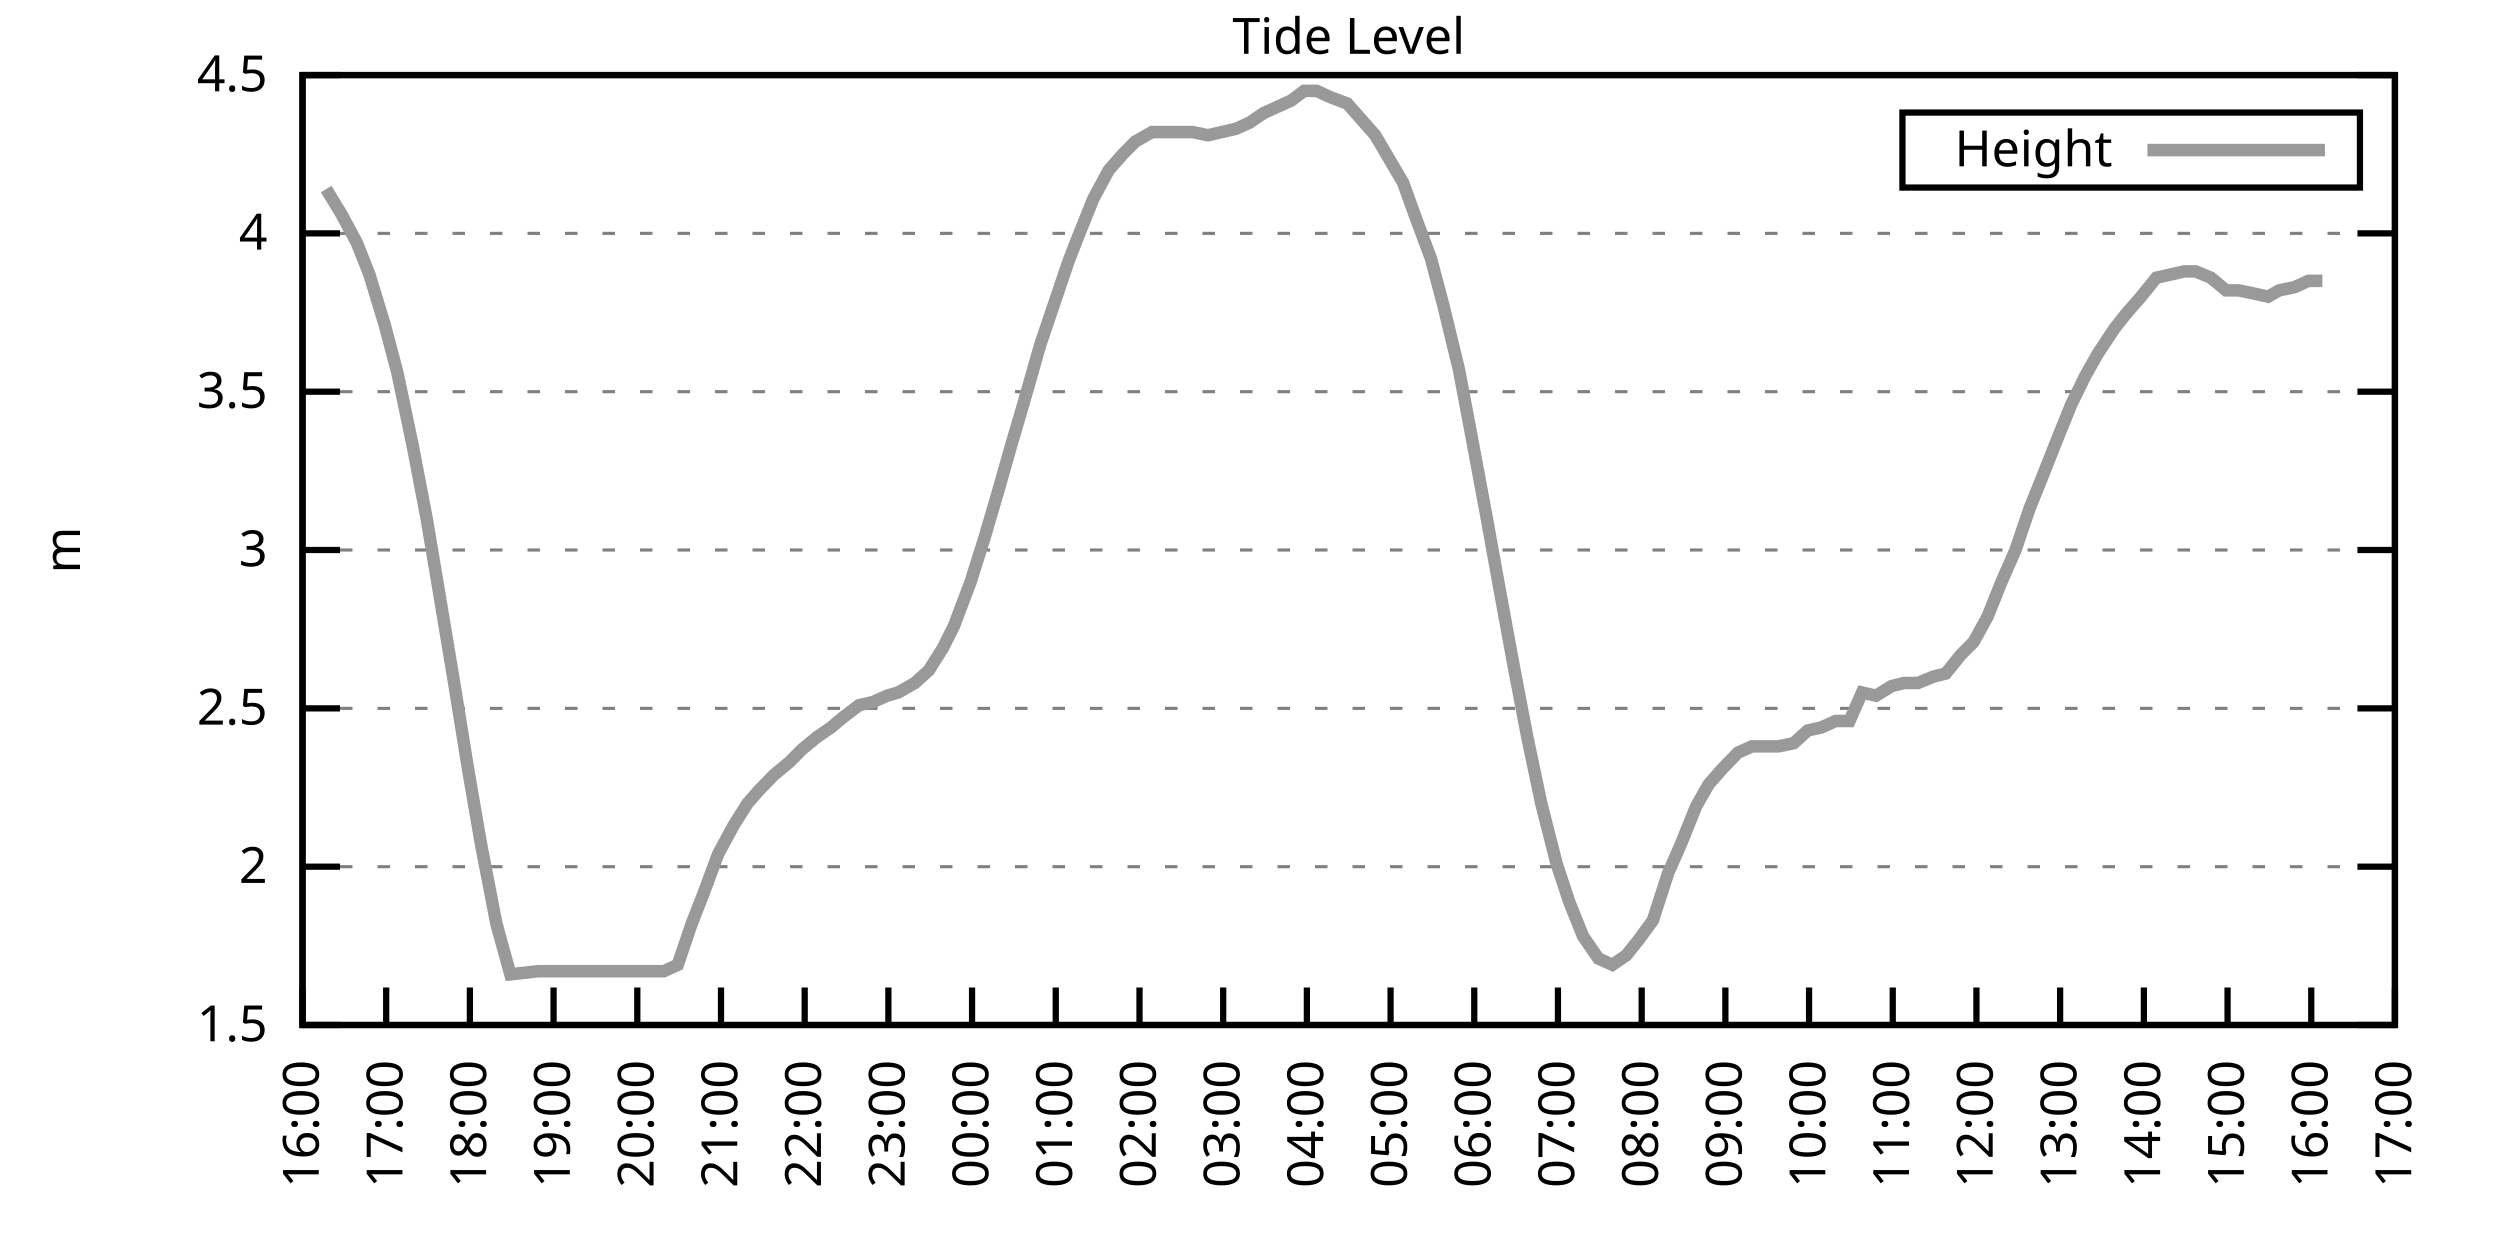
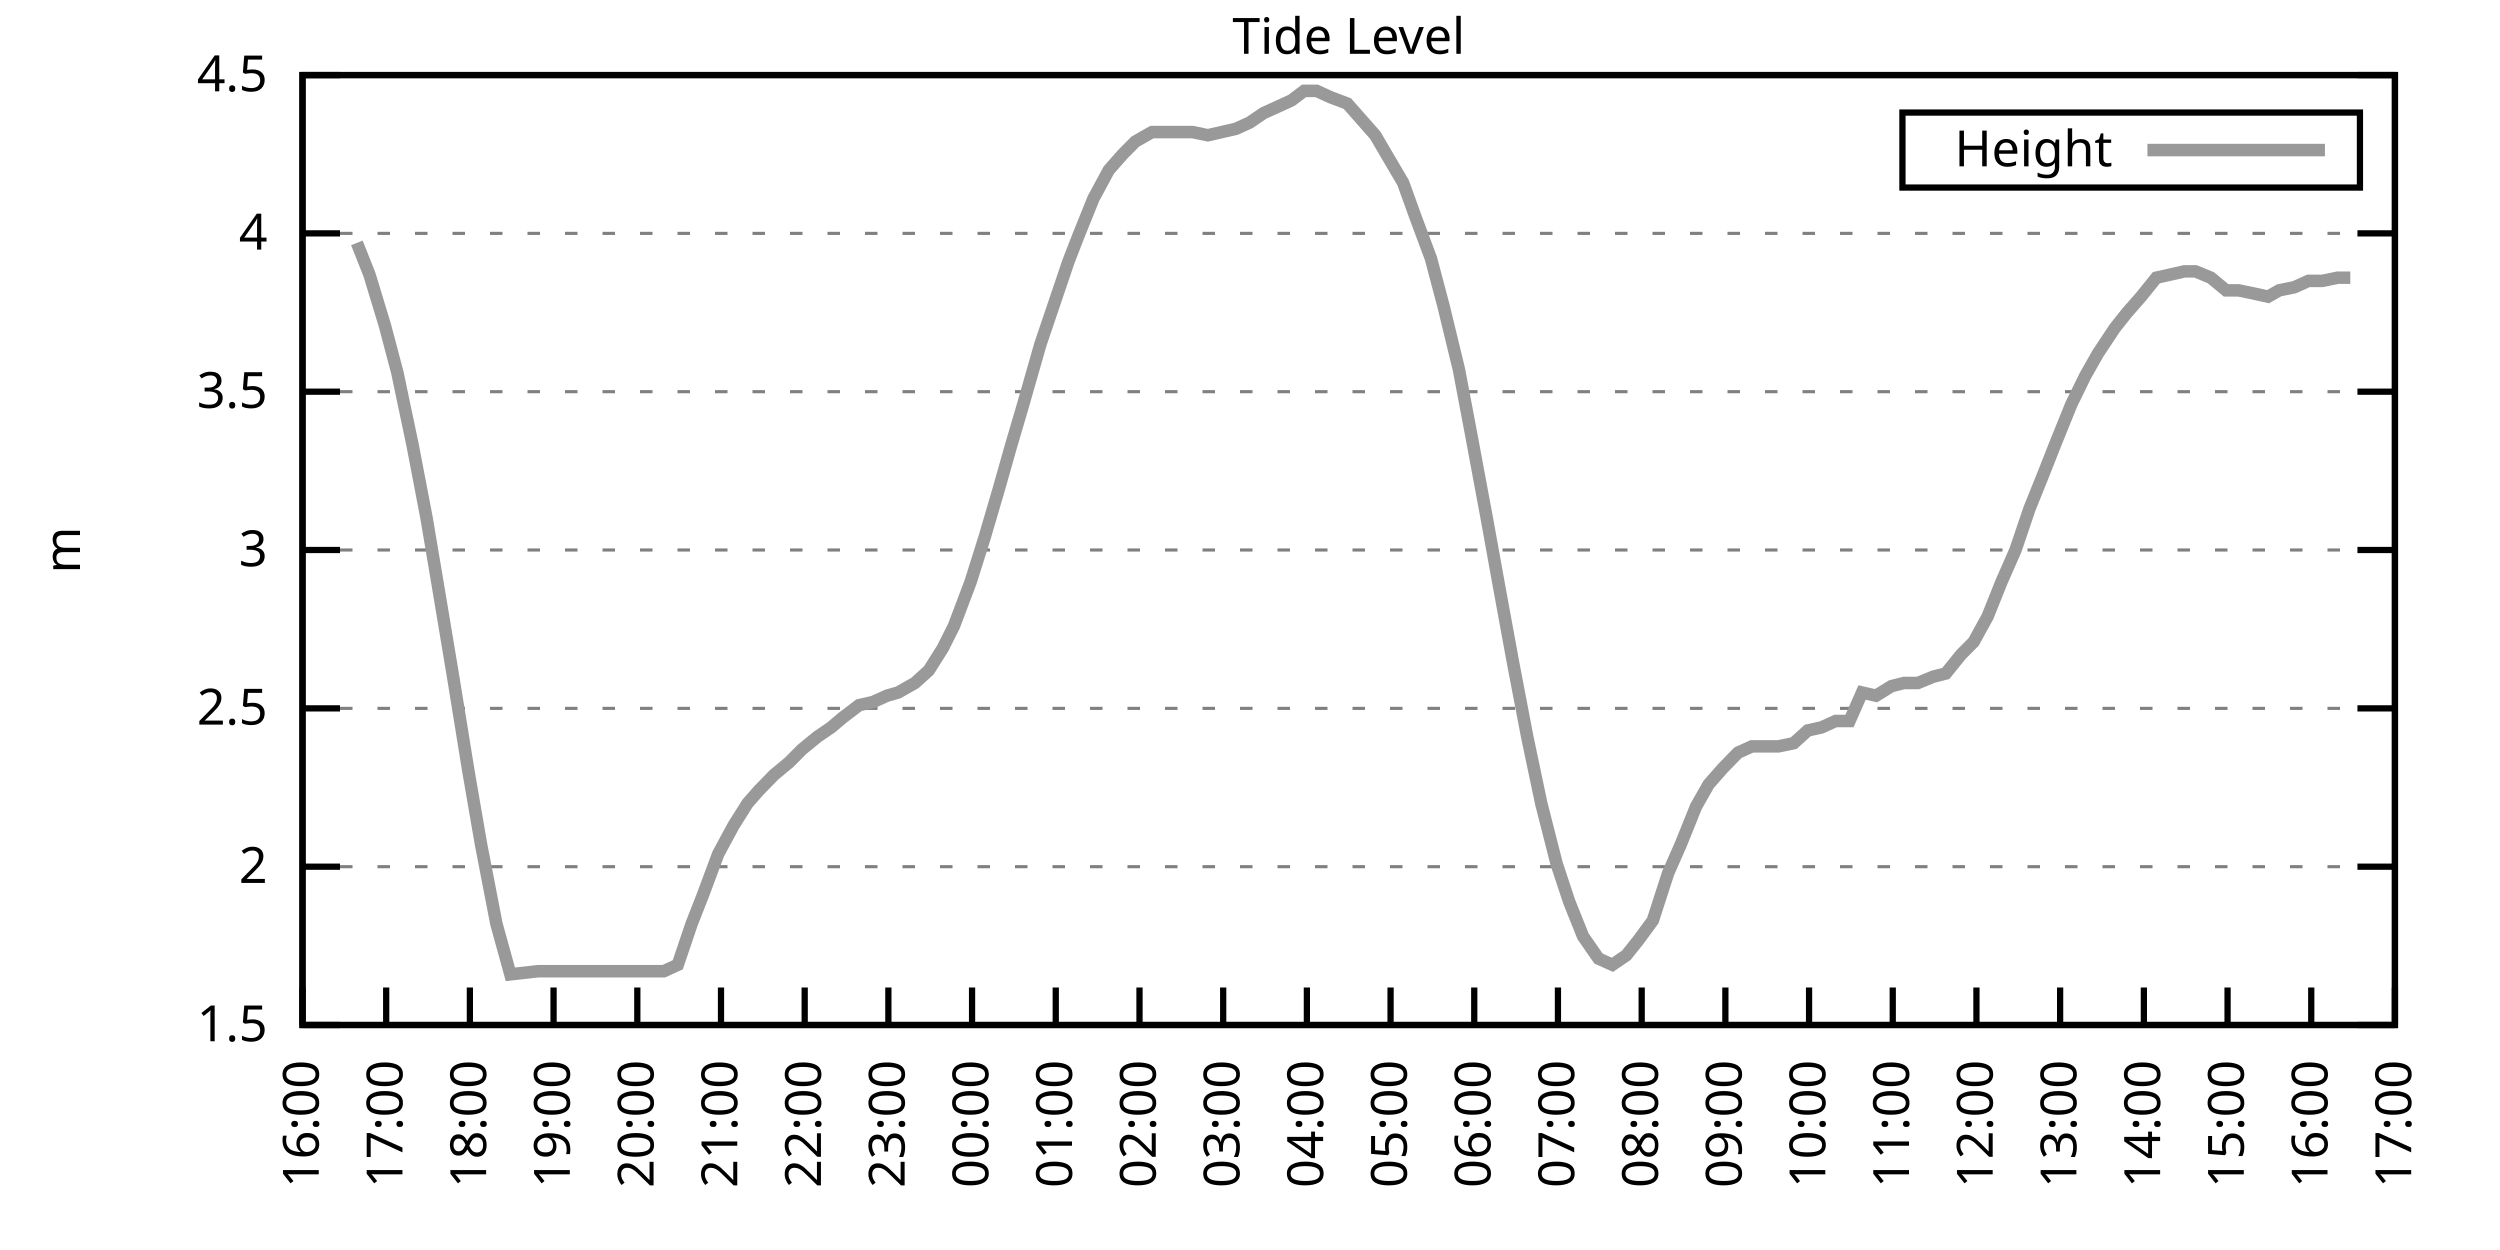
<svg xmlns="http://www.w3.org/2000/svg" xmlns:xlink="http://www.w3.org/1999/xlink" width="400" height="200" viewBox="0 0 400 200">
  <g id="gnuplot_canvas">
    <rect x="0" y="0" width="400" height="200" fill="none" />
    <defs>
      <circle id="gpDot" r="0.5" stroke-width="0.5" stroke="currentColor" />
      <path id="gpPt0" stroke-width="0.333" stroke="currentColor" d="M-1,0 h2 M0,-1 v2" />
      <path id="gpPt1" stroke-width="0.333" stroke="currentColor" d="M-1,-1 L1,1 M1,-1 L-1,1" />
      <path id="gpPt2" stroke-width="0.333" stroke="currentColor" d="M-1,0 L1,0 M0,-1 L0,1 M-1,-1 L1,1 M-1,1 L1,-1" />
      <rect id="gpPt3" stroke-width="0.333" stroke="currentColor" x="-1" y="-1" width="2" height="2" />
      <rect id="gpPt4" stroke-width="0.333" stroke="currentColor" fill="currentColor" x="-1" y="-1" width="2" height="2" />
      <circle id="gpPt5" stroke-width="0.333" stroke="currentColor" cx="0" cy="0" r="1" />
      <use xlink:href="#gpPt5" id="gpPt6" fill="currentColor" stroke="none" />
      <path id="gpPt7" stroke-width="0.333" stroke="currentColor" d="M0,-1.33 L-1.33,0.67 L1.33,0.67 z" />
      <use xlink:href="#gpPt7" id="gpPt8" fill="currentColor" stroke="none" />
      <use xlink:href="#gpPt7" id="gpPt9" stroke="currentColor" transform="rotate(180)" />
      <use xlink:href="#gpPt9" id="gpPt10" fill="currentColor" stroke="none" />
      <use xlink:href="#gpPt3" id="gpPt11" stroke="currentColor" transform="rotate(45)" />
      <use xlink:href="#gpPt11" id="gpPt12" fill="currentColor" stroke="none" />
      <path id="gpPt13" stroke-width="0.333" stroke="currentColor" d="M0,1.330 L1.265,0.411 L0.782,-1.067 L-0.782,-1.076 L-1.265,0.411 z" />
      <use xlink:href="#gpPt13" id="gpPt14" fill="currentColor" stroke="none" />
      <filter id="textbox" filterUnits="objectBoundingBox" x="0" y="0" height="1" width="1">
        <feFlood flood-color="white" flood-opacity="1" result="bgnd" />
        <feComposite in="SourceGraphic" in2="bgnd" operator="atop" />
      </filter>
      <filter id="greybox" filterUnits="objectBoundingBox" x="0" y="0" height="1" width="1">
        <feFlood flood-color="lightgrey" flood-opacity="1" result="grey" />
        <feComposite in="SourceGraphic" in2="grey" operator="atop" />
      </filter>
    </defs>
    <g fill="none" color="white" stroke="currentColor" stroke-width="1.00" stroke-linecap="butt" stroke-linejoin="miter">
</g>
    <g fill="none" color="black" stroke="currentColor" stroke-width="1.00" stroke-linecap="butt" stroke-linejoin="miter">
      <g stroke="none" shape-rendering="crispEdges">
        <polygon fill="rgb(255, 255, 255)" points="48.40,164.00 383.18,164.00 383.18,12.02 48.40,12.02 " />
      </g>
    </g>
    <g fill="none" color="black" stroke="currentColor" stroke-width="1.00" stroke-linecap="butt" stroke-linejoin="miter">
</g>
    <g fill="none" color="black" stroke="black" stroke-width="0.50" stroke-linecap="butt" stroke-linejoin="miter">
</g>
    <g fill="none" color="gray" stroke="currentColor" stroke-width="0.50" stroke-linecap="butt" stroke-linejoin="miter">
      <path stroke="gray" stroke-dasharray="2,4" class="gridline" d="M48.40,164.00 L383.19,164.00  " />
    </g>
    <g fill="none" color="gray" stroke="gray" stroke-width="1.00" stroke-linecap="butt" stroke-linejoin="miter">
</g>
    <g fill="none" color="black" stroke="currentColor" stroke-width="1.00" stroke-linecap="butt" stroke-linejoin="miter">
      <path stroke="black" d="M48.40,164.00 L54.40,164.00 M383.19,164.00 L377.19,164.00  " />
      <g transform="translate(42.80,166.60)" stroke="none" fill="black" font-family="Sans" font-size="8.00" text-anchor="end">
        <text>
          <tspan font-family="Sans"> 1.5</tspan>
        </text>
      </g>
    </g>
    <g fill="none" color="black" stroke="currentColor" stroke-width="1.00" stroke-linecap="butt" stroke-linejoin="miter">
</g>
    <g fill="none" color="black" stroke="black" stroke-width="0.50" stroke-linecap="butt" stroke-linejoin="miter">
</g>
    <g fill="none" color="gray" stroke="currentColor" stroke-width="0.50" stroke-linecap="butt" stroke-linejoin="miter">
      <path stroke="gray" stroke-dasharray="2,4" class="gridline" d="M48.40,138.67 L383.19,138.67  " />
    </g>
    <g fill="none" color="gray" stroke="gray" stroke-width="1.00" stroke-linecap="butt" stroke-linejoin="miter">
</g>
    <g fill="none" color="black" stroke="currentColor" stroke-width="1.00" stroke-linecap="butt" stroke-linejoin="miter">
      <path stroke="black" d="M48.40,138.67 L54.40,138.67 M383.19,138.67 L377.19,138.67  " />
      <g transform="translate(42.80,141.27)" stroke="none" fill="black" font-family="Sans" font-size="8.00" text-anchor="end">
        <text>
          <tspan font-family="Sans"> 2</tspan>
        </text>
      </g>
    </g>
    <g fill="none" color="black" stroke="currentColor" stroke-width="1.00" stroke-linecap="butt" stroke-linejoin="miter">
</g>
    <g fill="none" color="black" stroke="black" stroke-width="0.50" stroke-linecap="butt" stroke-linejoin="miter">
</g>
    <g fill="none" color="gray" stroke="currentColor" stroke-width="0.50" stroke-linecap="butt" stroke-linejoin="miter">
      <path stroke="gray" stroke-dasharray="2,4" class="gridline" d="M48.40,113.34 L383.19,113.34  " />
    </g>
    <g fill="none" color="gray" stroke="gray" stroke-width="1.00" stroke-linecap="butt" stroke-linejoin="miter">
</g>
    <g fill="none" color="black" stroke="currentColor" stroke-width="1.00" stroke-linecap="butt" stroke-linejoin="miter">
      <path stroke="black" d="M48.40,113.34 L54.40,113.34 M383.19,113.34 L377.19,113.34  " />
      <g transform="translate(42.80,115.94)" stroke="none" fill="black" font-family="Sans" font-size="8.00" text-anchor="end">
        <text>
          <tspan font-family="Sans"> 2.5</tspan>
        </text>
      </g>
    </g>
    <g fill="none" color="black" stroke="currentColor" stroke-width="1.00" stroke-linecap="butt" stroke-linejoin="miter">
</g>
    <g fill="none" color="black" stroke="black" stroke-width="0.50" stroke-linecap="butt" stroke-linejoin="miter">
</g>
    <g fill="none" color="gray" stroke="currentColor" stroke-width="0.50" stroke-linecap="butt" stroke-linejoin="miter">
      <path stroke="gray" stroke-dasharray="2,4" class="gridline" d="M48.40,88.00 L383.19,88.00  " />
    </g>
    <g fill="none" color="gray" stroke="gray" stroke-width="1.00" stroke-linecap="butt" stroke-linejoin="miter">
</g>
    <g fill="none" color="black" stroke="currentColor" stroke-width="1.00" stroke-linecap="butt" stroke-linejoin="miter">
      <path stroke="black" d="M48.40,88.00 L54.40,88.00 M383.19,88.00 L377.19,88.00  " />
      <g transform="translate(42.80,90.60)" stroke="none" fill="black" font-family="Sans" font-size="8.00" text-anchor="end">
        <text>
          <tspan font-family="Sans"> 3</tspan>
        </text>
      </g>
    </g>
    <g fill="none" color="black" stroke="currentColor" stroke-width="1.00" stroke-linecap="butt" stroke-linejoin="miter">
</g>
    <g fill="none" color="black" stroke="black" stroke-width="0.50" stroke-linecap="butt" stroke-linejoin="miter">
</g>
    <g fill="none" color="gray" stroke="currentColor" stroke-width="0.50" stroke-linecap="butt" stroke-linejoin="miter">
      <path stroke="gray" stroke-dasharray="2,4" class="gridline" d="M48.40,62.67 L383.19,62.67  " />
    </g>
    <g fill="none" color="gray" stroke="gray" stroke-width="1.00" stroke-linecap="butt" stroke-linejoin="miter">
</g>
    <g fill="none" color="black" stroke="currentColor" stroke-width="1.00" stroke-linecap="butt" stroke-linejoin="miter">
      <path stroke="black" d="M48.40,62.67 L54.40,62.67 M383.19,62.67 L377.19,62.67  " />
      <g transform="translate(42.80,65.27)" stroke="none" fill="black" font-family="Sans" font-size="8.00" text-anchor="end">
        <text>
          <tspan font-family="Sans"> 3.5</tspan>
        </text>
      </g>
    </g>
    <g fill="none" color="black" stroke="currentColor" stroke-width="1.00" stroke-linecap="butt" stroke-linejoin="miter">
</g>
    <g fill="none" color="black" stroke="black" stroke-width="0.50" stroke-linecap="butt" stroke-linejoin="miter">
</g>
    <g fill="none" color="gray" stroke="currentColor" stroke-width="0.50" stroke-linecap="butt" stroke-linejoin="miter">
      <path stroke="gray" stroke-dasharray="2,4" class="gridline" d="M48.40,37.34 L383.19,37.34  " />
    </g>
    <g fill="none" color="gray" stroke="gray" stroke-width="1.00" stroke-linecap="butt" stroke-linejoin="miter">
</g>
    <g fill="none" color="black" stroke="currentColor" stroke-width="1.00" stroke-linecap="butt" stroke-linejoin="miter">
      <path stroke="black" d="M48.40,37.34 L54.40,37.34 M383.19,37.34 L377.19,37.34  " />
      <g transform="translate(42.80,39.94)" stroke="none" fill="black" font-family="Sans" font-size="8.00" text-anchor="end">
        <text>
          <tspan font-family="Sans"> 4</tspan>
        </text>
      </g>
    </g>
    <g fill="none" color="black" stroke="currentColor" stroke-width="1.00" stroke-linecap="butt" stroke-linejoin="miter">
</g>
    <g fill="none" color="black" stroke="black" stroke-width="0.50" stroke-linecap="butt" stroke-linejoin="miter">
</g>
    <g fill="none" color="gray" stroke="currentColor" stroke-width="0.50" stroke-linecap="butt" stroke-linejoin="miter">
      <path stroke="gray" stroke-dasharray="2,4" class="gridline" d="M48.40,12.01 L383.19,12.01  " />
    </g>
    <g fill="none" color="gray" stroke="gray" stroke-width="1.00" stroke-linecap="butt" stroke-linejoin="miter">
</g>
    <g fill="none" color="black" stroke="currentColor" stroke-width="1.00" stroke-linecap="butt" stroke-linejoin="miter">
      <path stroke="black" d="M48.40,12.01 L54.40,12.01 M383.19,12.01 L377.19,12.01  " />
      <g transform="translate(42.80,14.61)" stroke="none" fill="black" font-family="Sans" font-size="8.00" text-anchor="end">
        <text>
          <tspan font-family="Sans"> 4.5</tspan>
        </text>
      </g>
    </g>
    <g fill="none" color="black" stroke="currentColor" stroke-width="1.00" stroke-linecap="butt" stroke-linejoin="miter">
      <path stroke="black" d="M48.40,164.00 L48.40,158.00  " />
      <g transform="translate(51.00,169.60) rotate(270.00)" stroke="none" fill="black" font-family="Sans" font-size="8.00" text-anchor="end">
        <text>
          <tspan font-family="Sans">16:00</tspan>
        </text>
      </g>
    </g>
    <g fill="none" color="black" stroke="currentColor" stroke-width="1.00" stroke-linecap="butt" stroke-linejoin="miter">
      <path stroke="black" d="M61.79,164.00 L61.79,158.00  " />
      <g transform="translate(64.39,169.60) rotate(270.00)" stroke="none" fill="black" font-family="Sans" font-size="8.00" text-anchor="end">
        <text>
          <tspan font-family="Sans">17:00</tspan>
        </text>
      </g>
    </g>
    <g fill="none" color="black" stroke="currentColor" stroke-width="1.00" stroke-linecap="butt" stroke-linejoin="miter">
      <path stroke="black" d="M75.18,164.00 L75.18,158.00  " />
      <g transform="translate(77.78,169.60) rotate(270.00)" stroke="none" fill="black" font-family="Sans" font-size="8.00" text-anchor="end">
        <text>
          <tspan font-family="Sans">18:00</tspan>
        </text>
      </g>
    </g>
    <g fill="none" color="black" stroke="currentColor" stroke-width="1.00" stroke-linecap="butt" stroke-linejoin="miter">
      <path stroke="black" d="M88.57,164.00 L88.57,158.00  " />
      <g transform="translate(91.17,169.60) rotate(270.00)" stroke="none" fill="black" font-family="Sans" font-size="8.00" text-anchor="end">
        <text>
          <tspan font-family="Sans">19:00</tspan>
        </text>
      </g>
    </g>
    <g fill="none" color="black" stroke="currentColor" stroke-width="1.00" stroke-linecap="butt" stroke-linejoin="miter">
      <path stroke="black" d="M101.97,164.00 L101.97,158.00  " />
      <g transform="translate(104.57,169.60) rotate(270.00)" stroke="none" fill="black" font-family="Sans" font-size="8.00" text-anchor="end">
        <text>
          <tspan font-family="Sans">20:00</tspan>
        </text>
      </g>
    </g>
    <g fill="none" color="black" stroke="currentColor" stroke-width="1.00" stroke-linecap="butt" stroke-linejoin="miter">
      <path stroke="black" d="M115.36,164.00 L115.36,158.00  " />
      <g transform="translate(117.96,169.60) rotate(270.00)" stroke="none" fill="black" font-family="Sans" font-size="8.00" text-anchor="end">
        <text>
          <tspan font-family="Sans">21:00</tspan>
        </text>
      </g>
    </g>
    <g fill="none" color="black" stroke="currentColor" stroke-width="1.00" stroke-linecap="butt" stroke-linejoin="miter">
      <path stroke="black" d="M128.75,164.00 L128.75,158.00  " />
      <g transform="translate(131.35,169.60) rotate(270.00)" stroke="none" fill="black" font-family="Sans" font-size="8.00" text-anchor="end">
        <text>
          <tspan font-family="Sans">22:00</tspan>
        </text>
      </g>
    </g>
    <g fill="none" color="black" stroke="currentColor" stroke-width="1.00" stroke-linecap="butt" stroke-linejoin="miter">
      <path stroke="black" d="M142.14,164.00 L142.14,158.00  " />
      <g transform="translate(144.74,169.60) rotate(270.00)" stroke="none" fill="black" font-family="Sans" font-size="8.00" text-anchor="end">
        <text>
          <tspan font-family="Sans">23:00</tspan>
        </text>
      </g>
    </g>
    <g fill="none" color="black" stroke="currentColor" stroke-width="1.00" stroke-linecap="butt" stroke-linejoin="miter">
      <path stroke="black" d="M155.53,164.00 L155.53,158.00  " />
      <g transform="translate(158.13,169.60) rotate(270.00)" stroke="none" fill="black" font-family="Sans" font-size="8.00" text-anchor="end">
        <text>
          <tspan font-family="Sans">00:00</tspan>
        </text>
      </g>
    </g>
    <g fill="none" color="black" stroke="currentColor" stroke-width="1.00" stroke-linecap="butt" stroke-linejoin="miter">
      <path stroke="black" d="M168.92,164.00 L168.92,158.00  " />
      <g transform="translate(171.52,169.60) rotate(270.00)" stroke="none" fill="black" font-family="Sans" font-size="8.00" text-anchor="end">
        <text>
          <tspan font-family="Sans">01:00</tspan>
        </text>
      </g>
    </g>
    <g fill="none" color="black" stroke="currentColor" stroke-width="1.00" stroke-linecap="butt" stroke-linejoin="miter">
      <path stroke="black" d="M182.32,164.00 L182.32,158.00  " />
      <g transform="translate(184.92,169.60) rotate(270.00)" stroke="none" fill="black" font-family="Sans" font-size="8.00" text-anchor="end">
        <text>
          <tspan font-family="Sans">02:00</tspan>
        </text>
      </g>
    </g>
    <g fill="none" color="black" stroke="currentColor" stroke-width="1.00" stroke-linecap="butt" stroke-linejoin="miter">
      <path stroke="black" d="M195.71,164.00 L195.71,158.00  " />
      <g transform="translate(198.31,169.60) rotate(270.00)" stroke="none" fill="black" font-family="Sans" font-size="8.00" text-anchor="end">
        <text>
          <tspan font-family="Sans">03:00</tspan>
        </text>
      </g>
    </g>
    <g fill="none" color="black" stroke="currentColor" stroke-width="1.00" stroke-linecap="butt" stroke-linejoin="miter">
      <path stroke="black" d="M209.10,164.00 L209.10,158.00  " />
      <g transform="translate(211.70,169.60) rotate(270.00)" stroke="none" fill="black" font-family="Sans" font-size="8.00" text-anchor="end">
        <text>
          <tspan font-family="Sans">04:00</tspan>
        </text>
      </g>
    </g>
    <g fill="none" color="black" stroke="currentColor" stroke-width="1.00" stroke-linecap="butt" stroke-linejoin="miter">
      <path stroke="black" d="M222.49,164.00 L222.49,158.00  " />
      <g transform="translate(225.09,169.60) rotate(270.00)" stroke="none" fill="black" font-family="Sans" font-size="8.00" text-anchor="end">
        <text>
          <tspan font-family="Sans">05:00</tspan>
        </text>
      </g>
    </g>
    <g fill="none" color="black" stroke="currentColor" stroke-width="1.00" stroke-linecap="butt" stroke-linejoin="miter">
      <path stroke="black" d="M235.88,164.00 L235.88,158.00  " />
      <g transform="translate(238.48,169.60) rotate(270.00)" stroke="none" fill="black" font-family="Sans" font-size="8.00" text-anchor="end">
        <text>
          <tspan font-family="Sans">06:00</tspan>
        </text>
      </g>
    </g>
    <g fill="none" color="black" stroke="currentColor" stroke-width="1.00" stroke-linecap="butt" stroke-linejoin="miter">
      <path stroke="black" d="M249.27,164.00 L249.27,158.00  " />
      <g transform="translate(251.87,169.60) rotate(270.00)" stroke="none" fill="black" font-family="Sans" font-size="8.00" text-anchor="end">
        <text>
          <tspan font-family="Sans">07:00</tspan>
        </text>
      </g>
    </g>
    <g fill="none" color="black" stroke="currentColor" stroke-width="1.00" stroke-linecap="butt" stroke-linejoin="miter">
      <path stroke="black" d="M262.67,164.00 L262.67,158.00  " />
      <g transform="translate(265.27,169.60) rotate(270.00)" stroke="none" fill="black" font-family="Sans" font-size="8.00" text-anchor="end">
        <text>
          <tspan font-family="Sans">08:00</tspan>
        </text>
      </g>
    </g>
    <g fill="none" color="black" stroke="currentColor" stroke-width="1.00" stroke-linecap="butt" stroke-linejoin="miter">
      <path stroke="black" d="M276.06,164.00 L276.06,158.00  " />
      <g transform="translate(278.66,169.60) rotate(270.00)" stroke="none" fill="black" font-family="Sans" font-size="8.00" text-anchor="end">
        <text>
          <tspan font-family="Sans">09:00</tspan>
        </text>
      </g>
    </g>
    <g fill="none" color="black" stroke="currentColor" stroke-width="1.00" stroke-linecap="butt" stroke-linejoin="miter">
      <path stroke="black" d="M289.45,164.00 L289.45,158.00  " />
      <g transform="translate(292.05,169.60) rotate(270.00)" stroke="none" fill="black" font-family="Sans" font-size="8.00" text-anchor="end">
        <text>
          <tspan font-family="Sans">10:00</tspan>
        </text>
      </g>
    </g>
    <g fill="none" color="black" stroke="currentColor" stroke-width="1.00" stroke-linecap="butt" stroke-linejoin="miter">
      <path stroke="black" d="M302.84,164.00 L302.84,158.00  " />
      <g transform="translate(305.44,169.60) rotate(270.00)" stroke="none" fill="black" font-family="Sans" font-size="8.00" text-anchor="end">
        <text>
          <tspan font-family="Sans">11:00</tspan>
        </text>
      </g>
    </g>
    <g fill="none" color="black" stroke="currentColor" stroke-width="1.00" stroke-linecap="butt" stroke-linejoin="miter">
      <path stroke="black" d="M316.23,164.00 L316.23,158.00  " />
      <g transform="translate(318.83,169.60) rotate(270.00)" stroke="none" fill="black" font-family="Sans" font-size="8.00" text-anchor="end">
        <text>
          <tspan font-family="Sans">12:00</tspan>
        </text>
      </g>
    </g>
    <g fill="none" color="black" stroke="currentColor" stroke-width="1.00" stroke-linecap="butt" stroke-linejoin="miter">
      <path stroke="black" d="M329.62,164.00 L329.62,158.00  " />
      <g transform="translate(332.22,169.60) rotate(270.00)" stroke="none" fill="black" font-family="Sans" font-size="8.00" text-anchor="end">
        <text>
          <tspan font-family="Sans">13:00</tspan>
        </text>
      </g>
    </g>
    <g fill="none" color="black" stroke="currentColor" stroke-width="1.00" stroke-linecap="butt" stroke-linejoin="miter">
      <path stroke="black" d="M343.02,164.00 L343.02,158.00  " />
      <g transform="translate(345.62,169.60) rotate(270.00)" stroke="none" fill="black" font-family="Sans" font-size="8.00" text-anchor="end">
        <text>
          <tspan font-family="Sans">14:00</tspan>
        </text>
      </g>
    </g>
    <g fill="none" color="black" stroke="currentColor" stroke-width="1.00" stroke-linecap="butt" stroke-linejoin="miter">
      <path stroke="black" d="M356.41,164.00 L356.41,158.00  " />
      <g transform="translate(359.01,169.60) rotate(270.00)" stroke="none" fill="black" font-family="Sans" font-size="8.00" text-anchor="end">
        <text>
          <tspan font-family="Sans">15:00</tspan>
        </text>
      </g>
    </g>
    <g fill="none" color="black" stroke="currentColor" stroke-width="1.00" stroke-linecap="butt" stroke-linejoin="miter">
      <path stroke="black" d="M369.80,164.00 L369.80,158.00  " />
      <g transform="translate(372.40,169.60) rotate(270.00)" stroke="none" fill="black" font-family="Sans" font-size="8.00" text-anchor="end">
        <text>
          <tspan font-family="Sans">16:00</tspan>
        </text>
      </g>
    </g>
    <g fill="none" color="black" stroke="currentColor" stroke-width="1.00" stroke-linecap="butt" stroke-linejoin="miter">
      <path stroke="black" d="M383.19,164.00 L383.19,158.00  " />
      <g transform="translate(385.79,169.60) rotate(270.00)" stroke="none" fill="black" font-family="Sans" font-size="8.00" text-anchor="end">
        <text>
          <tspan font-family="Sans">17:00</tspan>
        </text>
      </g>
    </g>
    <g fill="none" color="black" stroke="currentColor" stroke-width="1.00" stroke-linecap="butt" stroke-linejoin="miter">
</g>
    <g fill="none" color="black" stroke="currentColor" stroke-width="1.00" stroke-linecap="butt" stroke-linejoin="miter">
      <path stroke="black" d="M48.40,12.01 L48.40,164.00 L383.19,164.00 L383.19,12.01 L48.40,12.01 Z  " />
    </g>
    <g fill="none" color="black" stroke="currentColor" stroke-width="1.00" stroke-linecap="butt" stroke-linejoin="miter">
</g>
    <g fill="none" color="black" stroke="currentColor" stroke-width="1.00" stroke-linecap="butt" stroke-linejoin="miter">
      <path stroke="black" d="M304.39,30.01 L304.39,18.01 L377.59,18.01 L377.59,30.01 L304.39,30.01 Z  " />
    </g>
    <g id="Tide_level_plot_1">
      <g fill="none" color="white" stroke="black" stroke-width="2.00" stroke-linecap="butt" stroke-linejoin="miter">
</g>
      <g fill="none" color="black" stroke="currentColor" stroke-width="2.00" stroke-linecap="butt" stroke-linejoin="miter">
        <g transform="translate(337.99,26.61)" stroke="none" fill="black" font-family="Sans" font-size="8.00" text-anchor="end">
          <text>
            <tspan font-family="Sans">Height</tspan>
          </text>
        </g>
      </g>
      <g fill="none" color="black" stroke="currentColor" stroke-width="2.00" stroke-linecap="butt" stroke-linejoin="miter">
-         <path stroke="rgb(153, 153, 153)" d="M343.59,24.01 L371.99,24.01 M52.19,30.25 L54.65,34.30 L57.10,38.86 L59.11,43.93 L61.57,52.03 L63.58,59.63   L66.03,71.29 L68.26,82.94 L70.05,93.58 L72.50,108.27 L74.96,123.47 L76.97,135.12 L79.42,147.79 L81.66,155.89   L86.12,155.39 L87.91,155.39 L90.58,155.39 L92.82,155.39 L94.82,155.39 L97.06,155.39 L99.51,155.39 L101.52,155.39   L103.98,155.39 L106.21,155.39 L108.44,154.37 L110.67,147.79 L112.46,143.23 L114.91,136.64 L117.37,132.08 L119.60,128.54   L121.38,126.51 L123.84,123.98 L126.29,121.95 L128.30,119.92 L130.76,117.90 L132.99,116.38 L134.78,114.86 L137.45,112.83   L139.69,112.32 L141.92,111.31 L143.70,110.80 L146.38,109.28 L148.61,107.26 L150.85,103.71 L152.63,100.16 L155.31,93.07   L157.54,85.98 L159.77,78.38 L161.78,71.29 L163.57,65.21 L166.47,55.07 L168.70,48.49 L170.93,41.90 L172.50,37.85   L174.95,31.77 L177.41,27.21 L179.64,24.68 L181.65,22.65 L184.32,21.13 L186.11,21.13 L188.34,21.13 L190.80,21.13   L193.25,21.64 L195.48,21.13 L197.72,20.62 L199.95,19.61 L202.18,18.09 L204.41,17.08 L206.64,16.06 L208.65,14.54   L210.66,14.54 L212.89,15.56 L215.57,16.57 L217.80,19.10 L220.04,21.64 L221.82,24.68 L224.50,29.24 L226.51,34.81   L228.96,41.39 L230.97,48.99 L233.43,59.13 L235.44,69.77 L237.89,82.94 L239.90,94.08 L242.13,106.24 L244.36,117.90   L246.60,128.54 L249.05,138.16 L251.06,144.24 L253.29,149.81 L255.75,153.36 L257.98,154.37 L260.21,152.85 L262.22,150.32   L264.45,147.28 L266.91,139.68 L268.92,135.12 L271.37,129.04 L273.38,125.50 L275.61,122.96 L278.07,120.43 L280.30,119.42   L282.31,119.42 L284.54,119.42 L286.99,118.91 L289.23,116.88 L291.46,116.38 L293.69,115.36 L295.92,115.36 L297.93,110.80   L300.16,111.31 L302.62,109.79 L304.63,109.28 L306.86,109.28 L309.31,108.27 L311.32,107.76 L313.78,104.72 L315.79,102.70   L318.02,98.64 L320.25,93.07 L322.48,88.00 L324.71,81.42 L326.95,75.85 L328.95,70.78 L331.41,64.70 L333.64,60.14   L335.65,56.59 L338.33,52.54 L340.34,50.01 L342.57,47.47 L345.02,44.43 L347.26,43.93 L349.49,43.42 L351.27,43.42   L353.73,44.43 L356.18,46.46 L358.19,46.46 L360.65,46.97 L362.88,47.47 L364.66,46.46 L367.12,45.95 L369.35,44.94   L371.58,44.94  " />
+         <path stroke="rgb(153, 153, 153)" d="M343.59,24.01 L371.99,24.01 M57.10,38.86 L59.11,43.93 L61.57,52.03 L63.58,59.63 L66.03,71.29 L68.26,82.94   L70.05,93.58 L72.50,108.27 L74.96,123.47 L76.97,135.12 L79.42,147.79 L81.66,155.89 L86.12,155.39 L87.91,155.39   L90.58,155.39 L92.82,155.39 L94.82,155.39 L97.06,155.39 L99.51,155.39 L101.52,155.39 L103.98,155.39 L106.21,155.39   L108.44,154.37 L110.67,147.79 L112.46,143.23 L114.91,136.64 L117.37,132.08 L119.60,128.54 L121.38,126.51 L123.84,123.98   L126.29,121.95 L128.30,119.92 L130.76,117.90 L132.99,116.38 L134.78,114.86 L137.45,112.83 L139.69,112.32 L141.92,111.31   L143.70,110.80 L146.38,109.28 L148.61,107.26 L150.85,103.71 L152.63,100.16 L155.31,93.07 L157.54,85.98 L159.77,78.38   L161.78,71.29 L163.57,65.21 L166.47,55.07 L168.70,48.49 L170.93,41.90 L172.50,37.85 L174.95,31.77 L177.41,27.21   L179.64,24.68 L181.65,22.65 L184.32,21.13 L186.11,21.13 L188.34,21.13 L190.80,21.13 L193.25,21.64 L195.48,21.13   L197.72,20.62 L199.95,19.61 L202.18,18.09 L204.41,17.08 L206.64,16.06 L208.65,14.54 L210.66,14.54 L212.89,15.56   L215.57,16.57 L217.80,19.10 L220.04,21.64 L221.82,24.68 L224.50,29.24 L226.51,34.81 L228.96,41.39 L230.97,48.99   L233.43,59.13 L235.44,69.77 L237.89,82.94 L239.90,94.08 L242.13,106.24 L244.36,117.90 L246.60,128.54 L249.05,138.16   L251.06,144.24 L253.29,149.81 L255.75,153.36 L257.98,154.37 L260.21,152.85 L262.22,150.32 L264.45,147.28 L266.91,139.68   L268.92,135.12 L271.37,129.04 L273.38,125.50 L275.61,122.96 L278.07,120.43 L280.30,119.42 L282.31,119.42 L284.54,119.42   L286.99,118.91 L289.23,116.88 L291.46,116.38 L293.69,115.36 L295.92,115.36 L297.93,110.80 L300.16,111.31 L302.62,109.79   L304.63,109.28 L306.86,109.28 L309.31,108.27 L311.32,107.76 L313.78,104.72 L315.79,102.70 L318.02,98.64 L320.25,93.07   L322.48,88.00 L324.71,81.42 L326.95,75.85 L328.95,70.78 L331.41,64.70 L333.64,60.14 L335.65,56.59 L338.33,52.54   L340.34,50.01 L342.57,47.47 L345.02,44.43 L347.26,43.93 L349.49,43.42 L351.27,43.42 L353.73,44.43 L356.18,46.46   L358.19,46.46 L360.65,46.97 L362.88,47.47 L364.66,46.46 L367.12,45.95 L369.35,44.94 L371.58,44.94 L374.04,44.43   L376.05,44.43  " />
      </g>
    </g>
    <g fill="none" color="black" stroke="currentColor" stroke-width="2.00" stroke-linecap="butt" stroke-linejoin="miter">
</g>
    <g fill="none" color="black" stroke="black" stroke-width="1.00" stroke-linecap="butt" stroke-linejoin="miter">
</g>
    <g fill="none" color="black" stroke="currentColor" stroke-width="1.00" stroke-linecap="butt" stroke-linejoin="miter">
      <path stroke="black" d="M48.40,12.01 L48.40,164.00 L383.19,164.00 L383.19,12.01 L48.40,12.01 Z  " />
      <g transform="translate(12.80,88.01) rotate(270.00)" stroke="none" fill="black" font-family="Sans" font-size="8.00" text-anchor="middle">
        <text>
          <tspan font-family="Sans">m</tspan>
        </text>
      </g>
    </g>
    <g fill="none" color="black" stroke="currentColor" stroke-width="1.00" stroke-linecap="butt" stroke-linejoin="miter">
</g>
    <g fill="none" color="black" stroke="currentColor" stroke-width="1.00" stroke-linecap="butt" stroke-linejoin="miter">
      <g transform="translate(215.79,8.61)" stroke="none" fill="black" font-family="Sans" font-size="8.00" text-anchor="middle">
        <text>
          <tspan font-family="Sans">Tide Level</tspan>
        </text>
      </g>
    </g>
    <g fill="none" color="black" stroke="currentColor" stroke-width="1.00" stroke-linecap="butt" stroke-linejoin="miter">
</g>
  </g>
</svg>
